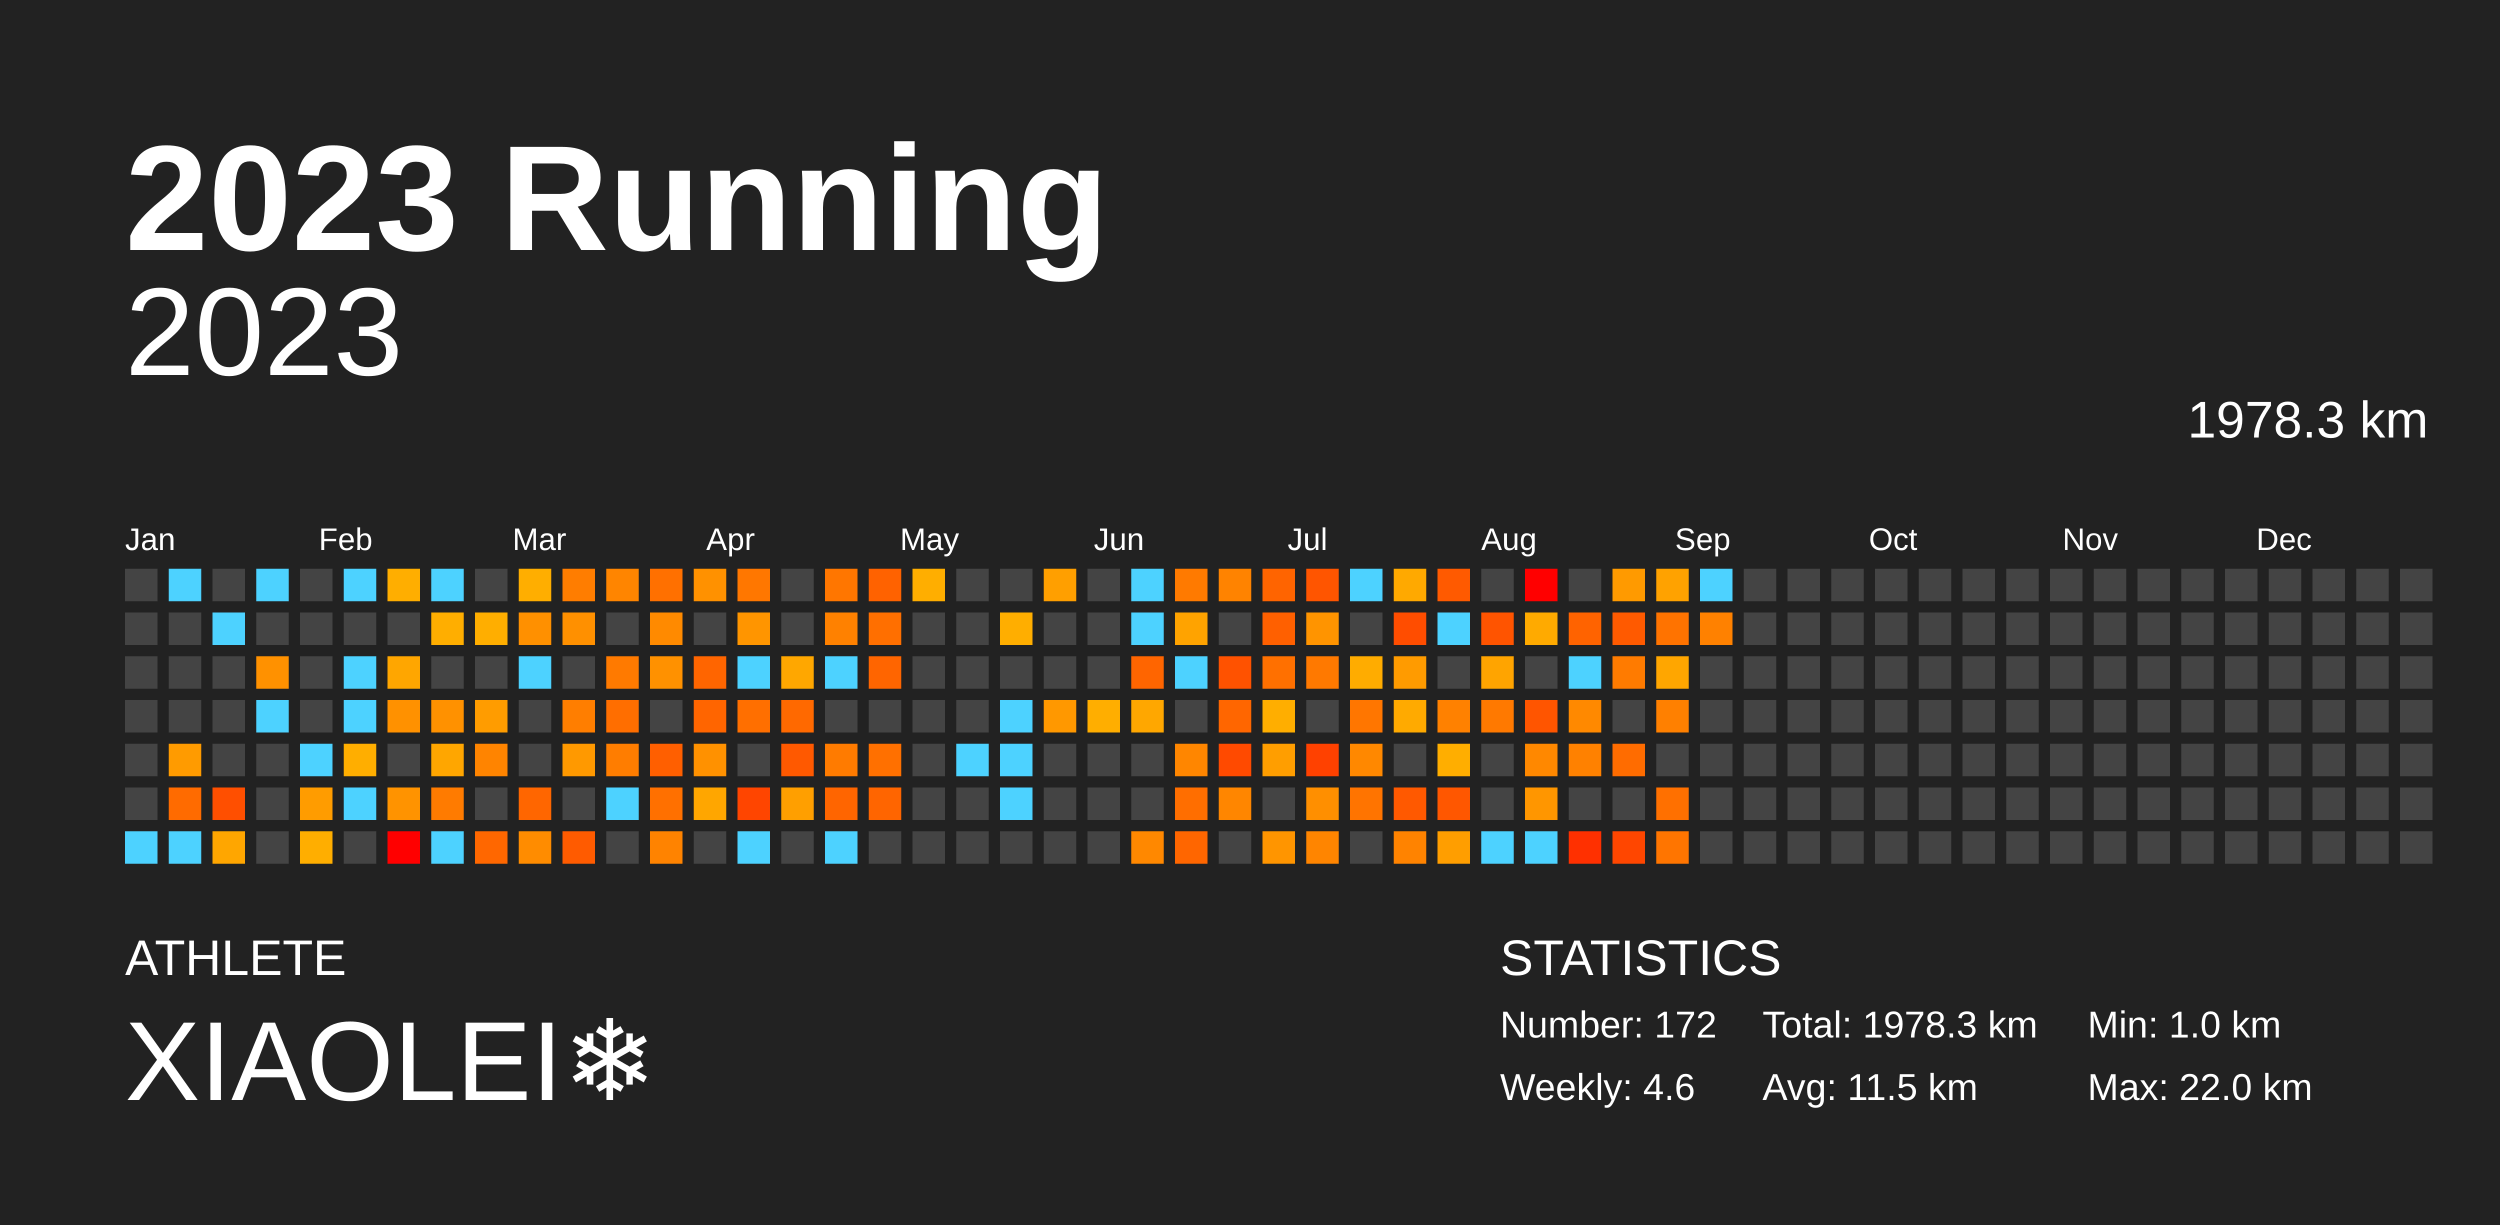
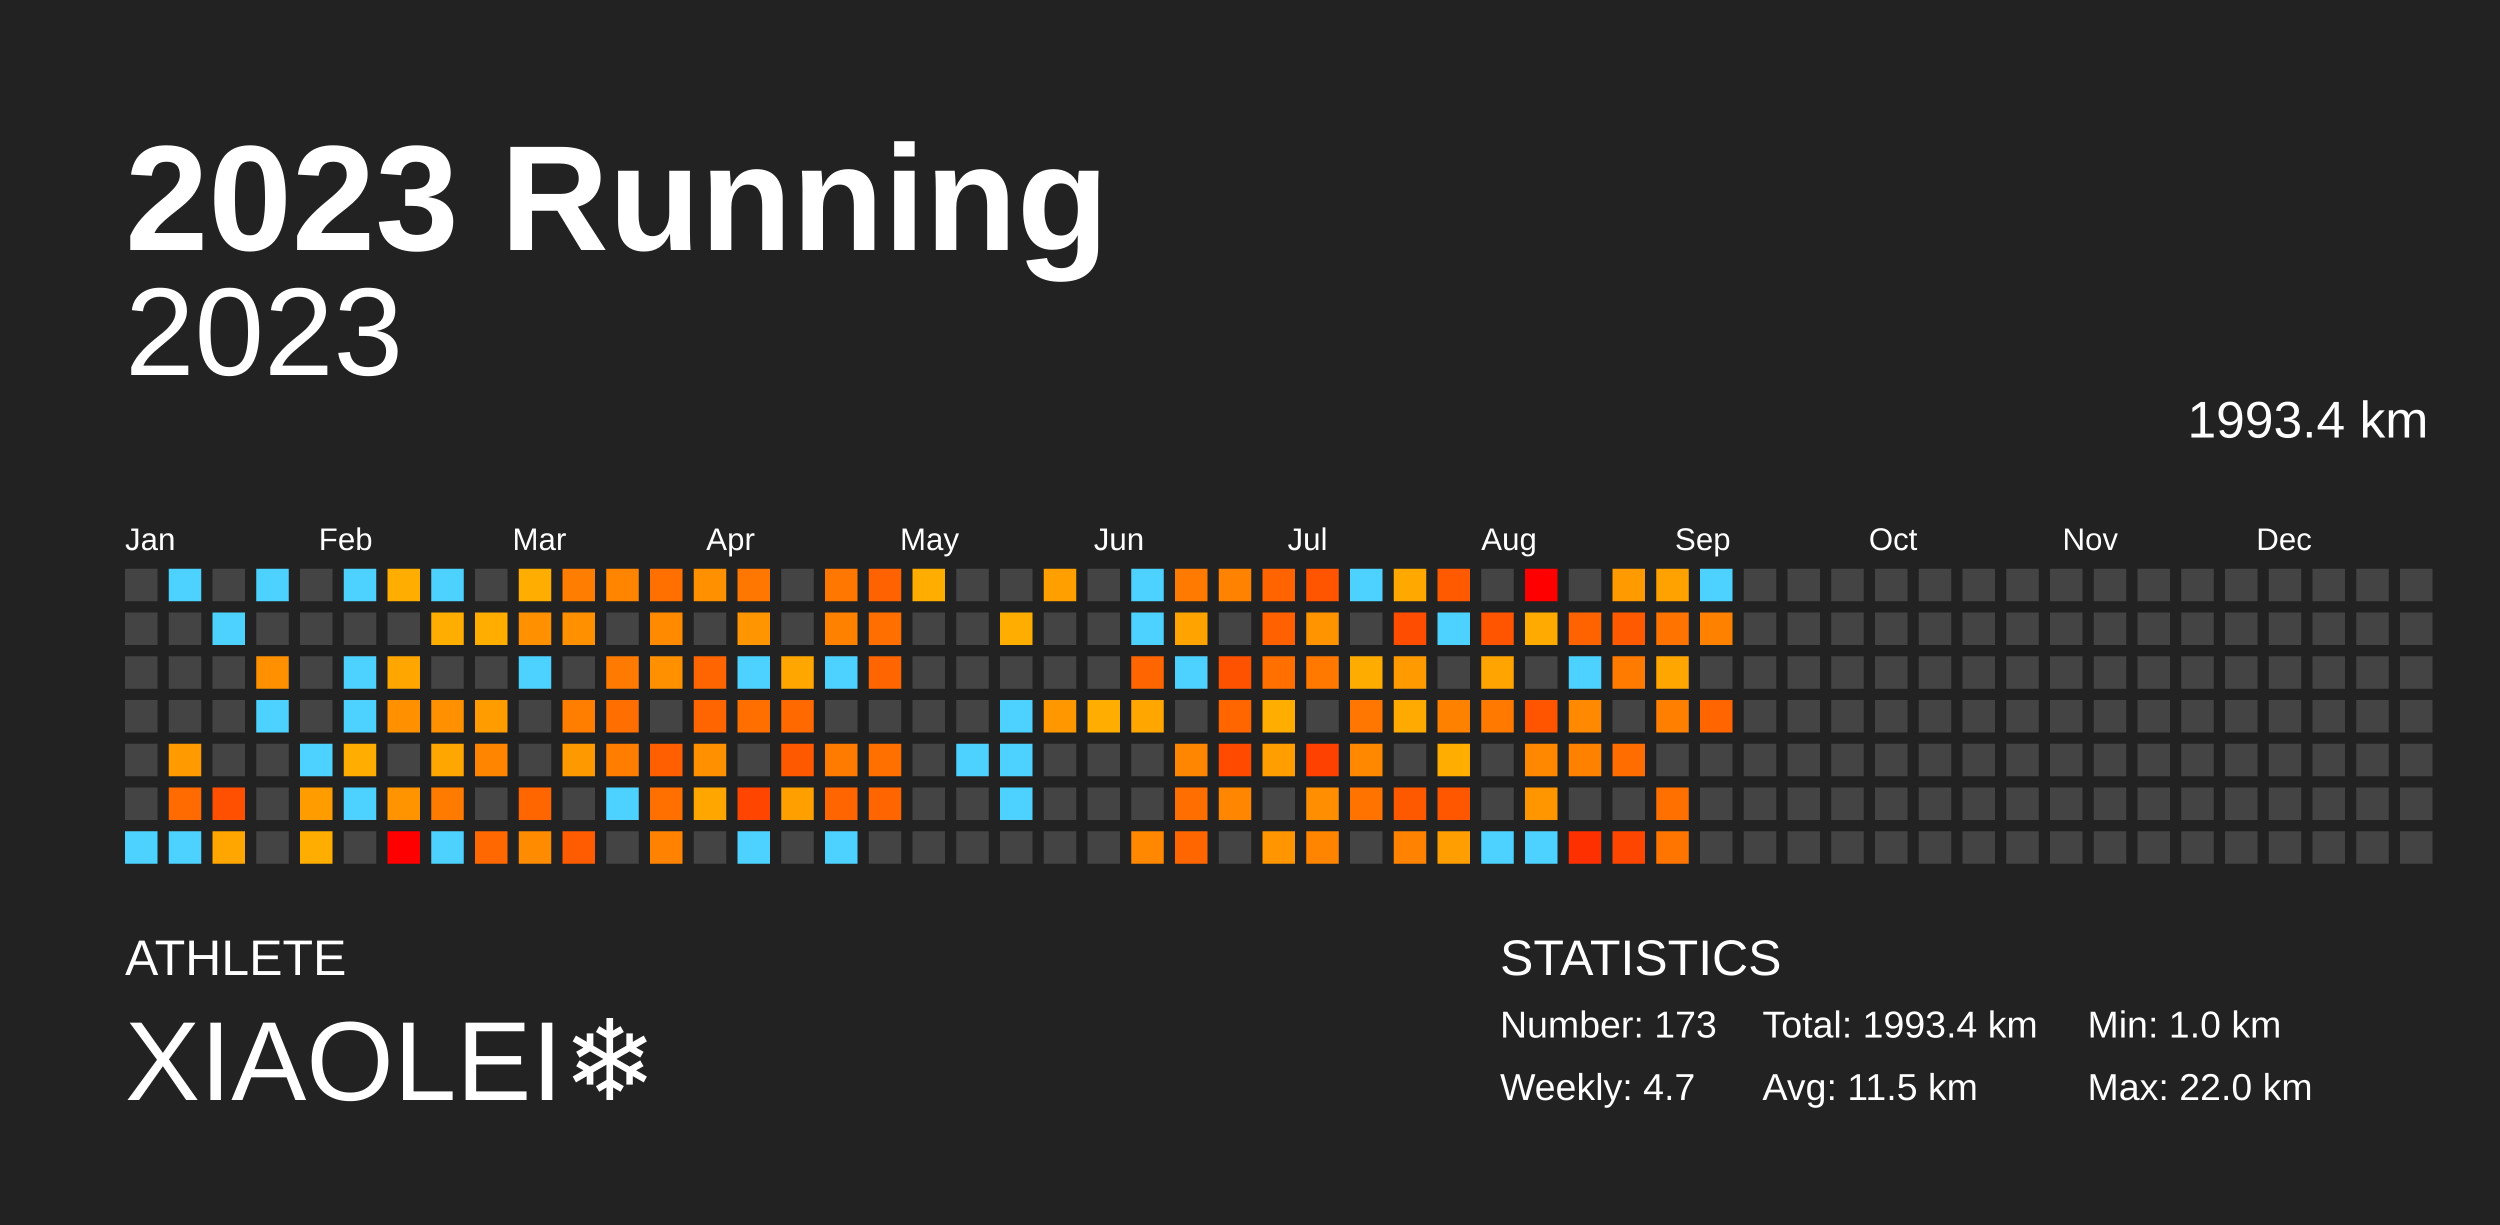
<svg xmlns="http://www.w3.org/2000/svg" baseProfile="full" height="98mm" version="1.1" viewBox="0,0,200,98" width="200mm">
  <defs />
  <rect fill="#222222" height="98" width="200" x="0" y="0" />
  <text fill="#FFFFFF" style="font-size:12px; font-family:Arial; font-weight:bold;" x="10" y="20">2023 Running</text>
  <text fill="#FFFFFF" style="font-size:4px; font-family:Arial" x="10" y="78">ATHLETE</text>
  <text fill="#FFFFFF" style="font-size:9px; font-family:Arial" x="10" y="88">XIAOLEI❄️</text>
  <text fill="#FFFFFF" style="font-size:4px; font-family:Arial" x="120" y="78">STATISTICS</text>
-   <text fill="#FFFFFF" style="font-size:3px; font-family:Arial" x="120" y="83">Number: 172</text>
-   <text fill="#FFFFFF" style="font-size:3px; font-family:Arial" x="120" y="88">Weekly: 4.6</text>
-   <text fill="#FFFFFF" style="font-size:3px; font-family:Arial" x="141" y="83">Total: 1978.3 km</text>
+   <text fill="#FFFFFF" style="font-size:3px; font-family:Arial" x="120" y="83">Number: 173</text>
+   <text fill="#FFFFFF" style="font-size:3px; font-family:Arial" x="120" y="88">Weekly: 4.7</text>
+   <text fill="#FFFFFF" style="font-size:3px; font-family:Arial" x="141" y="83">Total: 1993.4 km</text>
  <text fill="#FFFFFF" style="font-size:3px; font-family:Arial" x="141" y="88">Avg: 11.5 km</text>
  <text fill="#FFFFFF" style="font-size:3px; font-family:Arial" x="167" y="83">Min: 1.0 km</text>
  <text fill="#FFFFFF" style="font-size:3px; font-family:Arial" x="167" y="88">Max: 22.0 km</text>
  <text alignment-baseline="hanging" fill="#FFFFFF" style="font-size:10.0px; font-family:Arial;" x="10" y="30">2023</text>
-   <text alignment-baseline="hanging" fill="#FFFFFF" style="font-size:4.125px; font-family:Arial;" x="175" y="35">1978.3 km</text>
+   <text alignment-baseline="hanging" fill="#FFFFFF" style="font-size:4.125px; font-family:Arial;" x="175" y="35">1993.4 km</text>
  <text fill="#FFFFFF" style="font-size:2.5px; font-family:Arial" x="10.0" y="44">Jan</text>
  <text fill="#FFFFFF" style="font-size:2.5px; font-family:Arial" x="25.5" y="44">Feb</text>
  <text fill="#FFFFFF" style="font-size:2.5px; font-family:Arial" x="41.0" y="44">Mar</text>
  <text fill="#FFFFFF" style="font-size:2.5px; font-family:Arial" x="56.5" y="44">Apr</text>
  <text fill="#FFFFFF" style="font-size:2.5px; font-family:Arial" x="72.0" y="44">May</text>
  <text fill="#FFFFFF" style="font-size:2.5px; font-family:Arial" x="87.5" y="44">Jun</text>
  <text fill="#FFFFFF" style="font-size:2.5px; font-family:Arial" x="103.0" y="44">Jul</text>
  <text fill="#FFFFFF" style="font-size:2.5px; font-family:Arial" x="118.5" y="44">Aug</text>
  <text fill="#FFFFFF" style="font-size:2.5px; font-family:Arial" x="134.0" y="44">Sep</text>
  <text fill="#FFFFFF" style="font-size:2.5px; font-family:Arial" x="149.5" y="44">Oct</text>
  <text fill="#FFFFFF" style="font-size:2.5px; font-family:Arial" x="165.0" y="44">Nov</text>
  <text fill="#FFFFFF" style="font-size:2.5px; font-family:Arial" x="180.5" y="44">Dec</text>
  <rect fill="#444444" height="2.6" width="2.6" x="10.0" y="45.5" />
  <rect fill="#444444" height="2.6" width="2.6" x="10.0" y="49.0" />
  <rect fill="#444444" height="2.6" width="2.6" x="10.0" y="52.5" />
  <rect fill="#444444" height="2.6" width="2.6" x="10.0" y="56.0" />
  <rect fill="#444444" height="2.6" width="2.6" x="10.0" y="59.5" />
  <rect fill="#444444" height="2.6" width="2.6" x="10.0" y="63.0" />
  <rect fill="#4dd2ff" height="2.6" width="2.6" x="10.0" y="66.5" />
  <rect fill="#4dd2ff" height="2.6" width="2.6" x="13.5" y="45.5" />
  <rect fill="#444444" height="2.6" width="2.6" x="13.5" y="49.0" />
  <rect fill="#444444" height="2.6" width="2.6" x="13.5" y="52.5" />
  <rect fill="#444444" height="2.6" width="2.6" x="13.5" y="56.0" />
  <rect fill="#ff9b00" height="2.6" width="2.6" x="13.5" y="59.5" />
  <rect fill="#ff6b00" height="2.6" width="2.6" x="13.5" y="63.0" />
  <rect fill="#4dd2ff" height="2.6" width="2.6" x="13.5" y="66.5" />
  <rect fill="#444444" height="2.6" width="2.6" x="17.0" y="45.5" />
  <rect fill="#4dd2ff" height="2.6" width="2.6" x="17.0" y="49.0" />
  <rect fill="#444444" height="2.6" width="2.6" x="17.0" y="52.5" />
  <rect fill="#444444" height="2.6" width="2.6" x="17.0" y="56.0" />
  <rect fill="#444444" height="2.6" width="2.6" x="17.0" y="59.5" />
  <rect fill="#ff4f00" height="2.6" width="2.6" x="17.0" y="63.0" />
  <rect fill="#ffa600" height="2.6" width="2.6" x="17.0" y="66.5" />
  <rect fill="#4dd2ff" height="2.6" width="2.6" x="20.5" y="45.5" />
  <rect fill="#444444" height="2.6" width="2.6" x="20.5" y="49.0" />
  <rect fill="#ff9100" height="2.6" width="2.6" x="20.5" y="52.5" />
  <rect fill="#4dd2ff" height="2.6" width="2.6" x="20.5" y="56.0" />
  <rect fill="#444444" height="2.6" width="2.6" x="20.5" y="59.5" />
  <rect fill="#444444" height="2.6" width="2.6" x="20.5" y="63.0" />
  <rect fill="#444444" height="2.6" width="2.6" x="20.5" y="66.5" />
  <rect fill="#444444" height="2.6" width="2.6" x="24.0" y="45.5" />
  <rect fill="#444444" height="2.6" width="2.6" x="24.0" y="49.0" />
  <rect fill="#444444" height="2.6" width="2.6" x="24.0" y="52.5" />
  <rect fill="#444444" height="2.6" width="2.6" x="24.0" y="56.0" />
  <rect fill="#4dd2ff" height="2.6" width="2.6" x="24.0" y="59.5" />
  <rect fill="#ff9c00" height="2.6" width="2.6" x="24.0" y="63.0" />
  <rect fill="#ffae00" height="2.6" width="2.6" x="24.0" y="66.5" />
  <rect fill="#4dd2ff" height="2.6" width="2.6" x="27.5" y="45.5" />
  <rect fill="#444444" height="2.6" width="2.6" x="27.5" y="49.0" />
  <rect fill="#4dd2ff" height="2.6" width="2.6" x="27.5" y="52.5" />
  <rect fill="#4dd2ff" height="2.6" width="2.6" x="27.5" y="56.0" />
  <rect fill="#ffae00" height="2.6" width="2.6" x="27.5" y="59.5" />
  <rect fill="#4dd2ff" height="2.6" width="2.6" x="27.5" y="63.0" />
  <rect fill="#444444" height="2.6" width="2.6" x="27.5" y="66.5" />
  <rect fill="#ffae00" height="2.6" width="2.6" x="31.0" y="45.5" />
  <rect fill="#444444" height="2.6" width="2.6" x="31.0" y="49.0" />
  <rect fill="#ffa600" height="2.6" width="2.6" x="31.0" y="52.5" />
  <rect fill="#ff9100" height="2.6" width="2.6" x="31.0" y="56.0" />
  <rect fill="#444444" height="2.6" width="2.6" x="31.0" y="59.5" />
  <rect fill="#ff9300" height="2.6" width="2.6" x="31.0" y="63.0" />
  <rect fill="red" height="2.6" width="2.6" x="31.0" y="66.5" />
  <rect fill="#4dd2ff" height="2.6" width="2.6" x="34.5" y="45.5" />
  <rect fill="#ffae00" height="2.6" width="2.6" x="34.5" y="49.0" />
  <rect fill="#444444" height="2.6" width="2.6" x="34.5" y="52.5" />
  <rect fill="#ff9100" height="2.6" width="2.6" x="34.5" y="56.0" />
  <rect fill="#ffa600" height="2.6" width="2.6" x="34.5" y="59.5" />
  <rect fill="#ff7b00" height="2.6" width="2.6" x="34.5" y="63.0" />
  <rect fill="#4dd2ff" height="2.6" width="2.6" x="34.5" y="66.5" />
  <rect fill="#444444" height="2.6" width="2.6" x="38.0" y="45.5" />
  <rect fill="#ffae00" height="2.6" width="2.6" x="38.0" y="49.0" />
  <rect fill="#444444" height="2.6" width="2.6" x="38.0" y="52.5" />
  <rect fill="#ff9c00" height="2.6" width="2.6" x="38.0" y="56.0" />
  <rect fill="#ff8400" height="2.6" width="2.6" x="38.0" y="59.5" />
  <rect fill="#444444" height="2.6" width="2.6" x="38.0" y="63.0" />
  <rect fill="#ff6700" height="2.6" width="2.6" x="38.0" y="66.5" />
  <rect fill="#ffae00" height="2.6" width="2.6" x="41.5" y="45.5" />
  <rect fill="#ff9000" height="2.6" width="2.6" x="41.5" y="49.0" />
  <rect fill="#4dd2ff" height="2.6" width="2.6" x="41.5" y="52.5" />
  <rect fill="#444444" height="2.6" width="2.6" x="41.5" y="56.0" />
  <rect fill="#444444" height="2.6" width="2.6" x="41.5" y="59.5" />
  <rect fill="#ff6600" height="2.6" width="2.6" x="41.5" y="63.0" />
  <rect fill="#ff8c00" height="2.6" width="2.6" x="41.5" y="66.5" />
  <rect fill="#ff7d00" height="2.6" width="2.6" x="45.0" y="45.5" />
  <rect fill="#ff9000" height="2.6" width="2.6" x="45.0" y="49.0" />
  <rect fill="#444444" height="2.6" width="2.6" x="45.0" y="52.5" />
  <rect fill="#ff7e00" height="2.6" width="2.6" x="45.0" y="56.0" />
  <rect fill="#ff9900" height="2.6" width="2.6" x="45.0" y="59.5" />
  <rect fill="#444444" height="2.6" width="2.6" x="45.0" y="63.0" />
  <rect fill="#ff5b00" height="2.6" width="2.6" x="45.0" y="66.5" />
  <rect fill="#ff8500" height="2.6" width="2.6" x="48.5" y="45.5" />
  <rect fill="#444444" height="2.6" width="2.6" x="48.5" y="49.0" />
  <rect fill="#ff7a00" height="2.6" width="2.6" x="48.5" y="52.5" />
  <rect fill="#ff6e00" height="2.6" width="2.6" x="48.5" y="56.0" />
  <rect fill="#ff7d00" height="2.6" width="2.6" x="48.5" y="59.5" />
  <rect fill="#4dd2ff" height="2.6" width="2.6" x="48.5" y="63.0" />
  <rect fill="#444444" height="2.6" width="2.6" x="48.5" y="66.5" />
  <rect fill="#ff7000" height="2.6" width="2.6" x="52.0" y="45.5" />
  <rect fill="#ff8a00" height="2.6" width="2.6" x="52.0" y="49.0" />
  <rect fill="#ff9100" height="2.6" width="2.6" x="52.0" y="52.5" />
  <rect fill="#444444" height="2.6" width="2.6" x="52.0" y="56.0" />
  <rect fill="#ff5f00" height="2.6" width="2.6" x="52.0" y="59.5" />
  <rect fill="#ff7000" height="2.6" width="2.6" x="52.0" y="63.0" />
  <rect fill="#ff8300" height="2.6" width="2.6" x="52.0" y="66.5" />
  <rect fill="#ff9100" height="2.6" width="2.6" x="55.5" y="45.5" />
  <rect fill="#444444" height="2.6" width="2.6" x="55.5" y="49.0" />
  <rect fill="#ff6500" height="2.6" width="2.6" x="55.5" y="52.5" />
  <rect fill="#ff6500" height="2.6" width="2.6" x="55.5" y="56.0" />
  <rect fill="#ff9100" height="2.6" width="2.6" x="55.5" y="59.5" />
  <rect fill="#ffa600" height="2.6" width="2.6" x="55.5" y="63.0" />
  <rect fill="#444444" height="2.6" width="2.6" x="55.5" y="66.5" />
  <rect fill="#ff7700" height="2.6" width="2.6" x="59.0" y="45.5" />
  <rect fill="#ff9500" height="2.6" width="2.6" x="59.0" y="49.0" />
  <rect fill="#4dd2ff" height="2.6" width="2.6" x="59.0" y="52.5" />
  <rect fill="#ff6f00" height="2.6" width="2.6" x="59.0" y="56.0" />
  <rect fill="#444444" height="2.6" width="2.6" x="59.0" y="59.5" />
  <rect fill="#ff4500" height="2.6" width="2.6" x="59.0" y="63.0" />
  <rect fill="#4dd2ff" height="2.6" width="2.6" x="59.0" y="66.5" />
  <rect fill="#444444" height="2.6" width="2.6" x="62.5" y="45.5" />
  <rect fill="#444444" height="2.6" width="2.6" x="62.5" y="49.0" />
  <rect fill="#ffa700" height="2.6" width="2.6" x="62.5" y="52.5" />
  <rect fill="#ff6900" height="2.6" width="2.6" x="62.5" y="56.0" />
  <rect fill="#ff5900" height="2.6" width="2.6" x="62.5" y="59.5" />
  <rect fill="#ff9f00" height="2.6" width="2.6" x="62.5" y="63.0" />
  <rect fill="#444444" height="2.6" width="2.6" x="62.5" y="66.5" />
  <rect fill="#ff7600" height="2.6" width="2.6" x="66.0" y="45.5" />
  <rect fill="#ff8100" height="2.6" width="2.6" x="66.0" y="49.0" />
  <rect fill="#4dd2ff" height="2.6" width="2.6" x="66.0" y="52.5" />
  <rect fill="#444444" height="2.6" width="2.6" x="66.0" y="56.0" />
  <rect fill="#ff7b00" height="2.6" width="2.6" x="66.0" y="59.5" />
  <rect fill="#ff6500" height="2.6" width="2.6" x="66.0" y="63.0" />
  <rect fill="#4dd2ff" height="2.6" width="2.6" x="66.0" y="66.5" />
  <rect fill="#ff6200" height="2.6" width="2.6" x="69.5" y="45.5" />
  <rect fill="#ff6f00" height="2.6" width="2.6" x="69.5" y="49.0" />
  <rect fill="#ff6500" height="2.6" width="2.6" x="69.5" y="52.5" />
  <rect fill="#444444" height="2.6" width="2.6" x="69.5" y="56.0" />
  <rect fill="#ff7000" height="2.6" width="2.6" x="69.5" y="59.5" />
  <rect fill="#ff6500" height="2.6" width="2.6" x="69.5" y="63.0" />
  <rect fill="#444444" height="2.6" width="2.6" x="69.5" y="66.5" />
  <rect fill="#ffae00" height="2.6" width="2.6" x="73.0" y="45.5" />
  <rect fill="#444444" height="2.6" width="2.6" x="73.0" y="49.0" />
  <rect fill="#444444" height="2.6" width="2.6" x="73.0" y="52.5" />
  <rect fill="#444444" height="2.6" width="2.6" x="73.0" y="56.0" />
  <rect fill="#444444" height="2.6" width="2.6" x="73.0" y="59.5" />
  <rect fill="#444444" height="2.6" width="2.6" x="73.0" y="63.0" />
  <rect fill="#444444" height="2.6" width="2.6" x="73.0" y="66.5" />
  <rect fill="#444444" height="2.6" width="2.6" x="76.5" y="45.5" />
  <rect fill="#444444" height="2.6" width="2.6" x="76.5" y="49.0" />
  <rect fill="#444444" height="2.6" width="2.6" x="76.5" y="52.5" />
  <rect fill="#444444" height="2.6" width="2.6" x="76.5" y="56.0" />
  <rect fill="#4dd2ff" height="2.6" width="2.6" x="76.5" y="59.5" />
  <rect fill="#444444" height="2.6" width="2.6" x="76.5" y="63.0" />
  <rect fill="#444444" height="2.6" width="2.6" x="76.5" y="66.5" />
  <rect fill="#444444" height="2.6" width="2.6" x="80.0" y="45.5" />
  <rect fill="#ffae00" height="2.6" width="2.6" x="80.0" y="49.0" />
  <rect fill="#444444" height="2.6" width="2.6" x="80.0" y="52.5" />
  <rect fill="#4dd2ff" height="2.6" width="2.6" x="80.0" y="56.0" />
  <rect fill="#4dd2ff" height="2.6" width="2.6" x="80.0" y="59.5" />
  <rect fill="#4dd2ff" height="2.6" width="2.6" x="80.0" y="63.0" />
  <rect fill="#444444" height="2.6" width="2.6" x="80.0" y="66.5" />
  <rect fill="#ff9f00" height="2.6" width="2.6" x="83.5" y="45.5" />
  <rect fill="#444444" height="2.6" width="2.6" x="83.5" y="49.0" />
  <rect fill="#444444" height="2.6" width="2.6" x="83.5" y="52.5" />
  <rect fill="#ff9800" height="2.6" width="2.6" x="83.5" y="56.0" />
  <rect fill="#444444" height="2.6" width="2.6" x="83.5" y="59.5" />
  <rect fill="#444444" height="2.6" width="2.6" x="83.5" y="63.0" />
  <rect fill="#444444" height="2.6" width="2.6" x="83.5" y="66.5" />
  <rect fill="#444444" height="2.6" width="2.6" x="87.0" y="45.5" />
  <rect fill="#444444" height="2.6" width="2.6" x="87.0" y="49.0" />
  <rect fill="#444444" height="2.6" width="2.6" x="87.0" y="52.5" />
  <rect fill="#ffae00" height="2.6" width="2.6" x="87.0" y="56.0" />
  <rect fill="#444444" height="2.6" width="2.6" x="87.0" y="59.5" />
  <rect fill="#444444" height="2.6" width="2.6" x="87.0" y="63.0" />
  <rect fill="#444444" height="2.6" width="2.6" x="87.0" y="66.5" />
  <rect fill="#4dd2ff" height="2.6" width="2.6" x="90.5" y="45.5" />
  <rect fill="#4dd2ff" height="2.6" width="2.6" x="90.5" y="49.0" />
  <rect fill="#ff6500" height="2.6" width="2.6" x="90.5" y="52.5" />
  <rect fill="#ffa700" height="2.6" width="2.6" x="90.5" y="56.0" />
  <rect fill="#444444" height="2.6" width="2.6" x="90.5" y="59.5" />
  <rect fill="#444444" height="2.6" width="2.6" x="90.5" y="63.0" />
  <rect fill="#ff8800" height="2.6" width="2.6" x="90.5" y="66.5" />
  <rect fill="#ff7a00" height="2.6" width="2.6" x="94.0" y="45.5" />
  <rect fill="#ffa300" height="2.6" width="2.6" x="94.0" y="49.0" />
  <rect fill="#4dd2ff" height="2.6" width="2.6" x="94.0" y="52.5" />
  <rect fill="#444444" height="2.6" width="2.6" x="94.0" y="56.0" />
  <rect fill="#ff8600" height="2.6" width="2.6" x="94.0" y="59.5" />
  <rect fill="#ff6e00" height="2.6" width="2.6" x="94.0" y="63.0" />
  <rect fill="#ff6600" height="2.6" width="2.6" x="94.0" y="66.5" />
  <rect fill="#ff8300" height="2.6" width="2.6" x="97.5" y="45.5" />
  <rect fill="#444444" height="2.6" width="2.6" x="97.5" y="49.0" />
  <rect fill="#ff5200" height="2.6" width="2.6" x="97.5" y="52.5" />
  <rect fill="#ff6600" height="2.6" width="2.6" x="97.5" y="56.0" />
  <rect fill="#ff4a00" height="2.6" width="2.6" x="97.5" y="59.5" />
  <rect fill="#ff8600" height="2.6" width="2.6" x="97.5" y="63.0" />
  <rect fill="#444444" height="2.6" width="2.6" x="97.5" y="66.5" />
  <rect fill="#ff6400" height="2.6" width="2.6" x="101.0" y="45.5" />
  <rect fill="#ff6000" height="2.6" width="2.6" x="101.0" y="49.0" />
  <rect fill="#ff7000" height="2.6" width="2.6" x="101.0" y="52.5" />
  <rect fill="#ffae00" height="2.6" width="2.6" x="101.0" y="56.0" />
  <rect fill="#ff9e00" height="2.6" width="2.6" x="101.0" y="59.5" />
  <rect fill="#444444" height="2.6" width="2.6" x="101.0" y="63.0" />
  <rect fill="#ff9500" height="2.6" width="2.6" x="101.0" y="66.5" />
  <rect fill="#ff5500" height="2.6" width="2.6" x="104.5" y="45.5" />
  <rect fill="#ff9400" height="2.6" width="2.6" x="104.5" y="49.0" />
  <rect fill="#ff7900" height="2.6" width="2.6" x="104.5" y="52.5" />
  <rect fill="#444444" height="2.6" width="2.6" x="104.5" y="56.0" />
  <rect fill="#ff4100" height="2.6" width="2.6" x="104.5" y="59.5" />
  <rect fill="#ff8f00" height="2.6" width="2.6" x="104.5" y="63.0" />
  <rect fill="#ff8500" height="2.6" width="2.6" x="104.5" y="66.5" />
  <rect fill="#4dd2ff" height="2.6" width="2.6" x="108.0" y="45.5" />
  <rect fill="#444444" height="2.6" width="2.6" x="108.0" y="49.0" />
  <rect fill="#ffac00" height="2.6" width="2.6" x="108.0" y="52.5" />
  <rect fill="#ff7600" height="2.6" width="2.6" x="108.0" y="56.0" />
  <rect fill="#ff8800" height="2.6" width="2.6" x="108.0" y="59.5" />
  <rect fill="#ff7400" height="2.6" width="2.6" x="108.0" y="63.0" />
  <rect fill="#444444" height="2.6" width="2.6" x="108.0" y="66.5" />
  <rect fill="#ffa900" height="2.6" width="2.6" x="111.5" y="45.5" />
  <rect fill="#ff4d00" height="2.6" width="2.6" x="111.5" y="49.0" />
  <rect fill="#ff9b00" height="2.6" width="2.6" x="111.5" y="52.5" />
  <rect fill="#ffaa00" height="2.6" width="2.6" x="111.5" y="56.0" />
  <rect fill="#444444" height="2.6" width="2.6" x="111.5" y="59.5" />
  <rect fill="#ff5900" height="2.6" width="2.6" x="111.5" y="63.0" />
  <rect fill="#ff8300" height="2.6" width="2.6" x="111.5" y="66.5" />
  <rect fill="#ff5a00" height="2.6" width="2.6" x="115.0" y="45.5" />
  <rect fill="#4dd2ff" height="2.6" width="2.6" x="115.0" y="49.0" />
  <rect fill="#444444" height="2.6" width="2.6" x="115.0" y="52.5" />
  <rect fill="#ff8100" height="2.6" width="2.6" x="115.0" y="56.0" />
  <rect fill="#ffae00" height="2.6" width="2.6" x="115.0" y="59.5" />
  <rect fill="#ff5700" height="2.6" width="2.6" x="115.0" y="63.0" />
  <rect fill="#ff9e00" height="2.6" width="2.6" x="115.0" y="66.5" />
  <rect fill="#444444" height="2.6" width="2.6" x="118.5" y="45.5" />
  <rect fill="#ff5400" height="2.6" width="2.6" x="118.5" y="49.0" />
  <rect fill="#ffa400" height="2.6" width="2.6" x="118.5" y="52.5" />
  <rect fill="#ff7900" height="2.6" width="2.6" x="118.5" y="56.0" />
  <rect fill="#444444" height="2.6" width="2.6" x="118.5" y="59.5" />
  <rect fill="#444444" height="2.6" width="2.6" x="118.5" y="63.0" />
  <rect fill="#4dd2ff" height="2.6" width="2.6" x="118.5" y="66.5" />
  <rect fill="red" height="2.6" width="2.6" x="122.0" y="45.5" />
  <rect fill="#ffaa00" height="2.6" width="2.6" x="122.0" y="49.0" />
  <rect fill="#444444" height="2.6" width="2.6" x="122.0" y="52.5" />
  <rect fill="#ff5500" height="2.6" width="2.6" x="122.0" y="56.0" />
  <rect fill="#ff8800" height="2.6" width="2.6" x="122.0" y="59.5" />
  <rect fill="#ff9600" height="2.6" width="2.6" x="122.0" y="63.0" />
  <rect fill="#4dd2ff" height="2.6" width="2.6" x="122.0" y="66.5" />
  <rect fill="#444444" height="2.6" width="2.6" x="125.5" y="45.5" />
  <rect fill="#ff6300" height="2.6" width="2.6" x="125.5" y="49.0" />
  <rect fill="#4dd2ff" height="2.6" width="2.6" x="125.5" y="52.5" />
  <rect fill="#ff8900" height="2.6" width="2.6" x="125.5" y="56.0" />
  <rect fill="#ff8100" height="2.6" width="2.6" x="125.5" y="59.5" />
  <rect fill="#444444" height="2.6" width="2.6" x="125.5" y="63.0" />
  <rect fill="#ff3000" height="2.6" width="2.6" x="125.5" y="66.5" />
  <rect fill="#ff9a00" height="2.6" width="2.6" x="129.0" y="45.5" />
  <rect fill="#ff5a00" height="2.6" width="2.6" x="129.0" y="49.0" />
  <rect fill="#ff7b00" height="2.6" width="2.6" x="129.0" y="52.5" />
  <rect fill="#444444" height="2.6" width="2.6" x="129.0" y="56.0" />
  <rect fill="#ff6c00" height="2.6" width="2.6" x="129.0" y="59.5" />
  <rect fill="#444444" height="2.6" width="2.6" x="129.0" y="63.0" />
  <rect fill="#ff4600" height="2.6" width="2.6" x="129.0" y="66.5" />
  <rect fill="#ffa200" height="2.6" width="2.6" x="132.5" y="45.5" />
  <rect fill="#ff7300" height="2.6" width="2.6" x="132.5" y="49.0" />
  <rect fill="#ffa600" height="2.6" width="2.6" x="132.5" y="52.5" />
  <rect fill="#ff8000" height="2.6" width="2.6" x="132.5" y="56.0" />
  <rect fill="#444444" height="2.6" width="2.6" x="132.5" y="59.5" />
  <rect fill="#ff7000" height="2.6" width="2.6" x="132.5" y="63.0" />
  <rect fill="#ff7500" height="2.6" width="2.6" x="132.5" y="66.5" />
  <rect fill="#4dd2ff" height="2.6" width="2.6" x="136.0" y="45.5" />
  <rect fill="#ff8100" height="2.6" width="2.6" x="136.0" y="49.0" />
  <rect fill="#444444" height="2.6" width="2.6" x="136.0" y="52.5" />
-   <rect fill="#444444" height="2.6" width="2.6" x="136.0" y="56.0" />
+   <rect fill="#ff6500" height="2.6" width="2.6" x="136.0" y="56.0" />
  <rect fill="#444444" height="2.6" width="2.6" x="136.0" y="59.5" />
  <rect fill="#444444" height="2.6" width="2.6" x="136.0" y="63.0" />
  <rect fill="#444444" height="2.6" width="2.6" x="136.0" y="66.5" />
  <rect fill="#444444" height="2.6" width="2.6" x="139.5" y="45.5" />
  <rect fill="#444444" height="2.6" width="2.6" x="139.5" y="49.0" />
  <rect fill="#444444" height="2.6" width="2.6" x="139.5" y="52.5" />
  <rect fill="#444444" height="2.6" width="2.6" x="139.5" y="56.0" />
  <rect fill="#444444" height="2.6" width="2.6" x="139.5" y="59.5" />
  <rect fill="#444444" height="2.6" width="2.6" x="139.5" y="63.0" />
  <rect fill="#444444" height="2.6" width="2.6" x="139.5" y="66.5" />
  <rect fill="#444444" height="2.6" width="2.6" x="143.0" y="45.5" />
  <rect fill="#444444" height="2.6" width="2.6" x="143.0" y="49.0" />
  <rect fill="#444444" height="2.6" width="2.6" x="143.0" y="52.5" />
  <rect fill="#444444" height="2.6" width="2.6" x="143.0" y="56.0" />
  <rect fill="#444444" height="2.6" width="2.6" x="143.0" y="59.5" />
  <rect fill="#444444" height="2.6" width="2.6" x="143.0" y="63.0" />
  <rect fill="#444444" height="2.6" width="2.6" x="143.0" y="66.5" />
  <rect fill="#444444" height="2.6" width="2.6" x="146.5" y="45.5" />
  <rect fill="#444444" height="2.6" width="2.6" x="146.5" y="49.0" />
  <rect fill="#444444" height="2.6" width="2.6" x="146.5" y="52.5" />
  <rect fill="#444444" height="2.6" width="2.6" x="146.5" y="56.0" />
  <rect fill="#444444" height="2.6" width="2.6" x="146.5" y="59.5" />
  <rect fill="#444444" height="2.6" width="2.6" x="146.5" y="63.0" />
  <rect fill="#444444" height="2.6" width="2.6" x="146.5" y="66.5" />
  <rect fill="#444444" height="2.6" width="2.6" x="150.0" y="45.5" />
  <rect fill="#444444" height="2.6" width="2.6" x="150.0" y="49.0" />
  <rect fill="#444444" height="2.6" width="2.6" x="150.0" y="52.5" />
  <rect fill="#444444" height="2.6" width="2.6" x="150.0" y="56.0" />
  <rect fill="#444444" height="2.6" width="2.6" x="150.0" y="59.5" />
  <rect fill="#444444" height="2.6" width="2.6" x="150.0" y="63.0" />
  <rect fill="#444444" height="2.6" width="2.6" x="150.0" y="66.5" />
  <rect fill="#444444" height="2.6" width="2.6" x="153.5" y="45.5" />
  <rect fill="#444444" height="2.6" width="2.6" x="153.5" y="49.0" />
  <rect fill="#444444" height="2.6" width="2.6" x="153.5" y="52.5" />
  <rect fill="#444444" height="2.6" width="2.6" x="153.5" y="56.0" />
  <rect fill="#444444" height="2.6" width="2.6" x="153.5" y="59.5" />
  <rect fill="#444444" height="2.6" width="2.6" x="153.5" y="63.0" />
  <rect fill="#444444" height="2.6" width="2.6" x="153.5" y="66.5" />
  <rect fill="#444444" height="2.6" width="2.6" x="157.0" y="45.5" />
  <rect fill="#444444" height="2.6" width="2.6" x="157.0" y="49.0" />
  <rect fill="#444444" height="2.6" width="2.6" x="157.0" y="52.5" />
  <rect fill="#444444" height="2.6" width="2.6" x="157.0" y="56.0" />
  <rect fill="#444444" height="2.6" width="2.6" x="157.0" y="59.5" />
  <rect fill="#444444" height="2.6" width="2.6" x="157.0" y="63.0" />
  <rect fill="#444444" height="2.6" width="2.6" x="157.0" y="66.5" />
  <rect fill="#444444" height="2.6" width="2.6" x="160.5" y="45.5" />
  <rect fill="#444444" height="2.6" width="2.6" x="160.5" y="49.0" />
  <rect fill="#444444" height="2.6" width="2.6" x="160.5" y="52.5" />
  <rect fill="#444444" height="2.6" width="2.6" x="160.5" y="56.0" />
  <rect fill="#444444" height="2.6" width="2.6" x="160.5" y="59.5" />
  <rect fill="#444444" height="2.6" width="2.6" x="160.5" y="63.0" />
  <rect fill="#444444" height="2.6" width="2.6" x="160.5" y="66.5" />
  <rect fill="#444444" height="2.6" width="2.6" x="164.0" y="45.5" />
  <rect fill="#444444" height="2.6" width="2.6" x="164.0" y="49.0" />
  <rect fill="#444444" height="2.6" width="2.6" x="164.0" y="52.5" />
  <rect fill="#444444" height="2.6" width="2.6" x="164.0" y="56.0" />
  <rect fill="#444444" height="2.6" width="2.6" x="164.0" y="59.5" />
  <rect fill="#444444" height="2.6" width="2.6" x="164.0" y="63.0" />
  <rect fill="#444444" height="2.6" width="2.6" x="164.0" y="66.5" />
  <rect fill="#444444" height="2.6" width="2.6" x="167.5" y="45.5" />
  <rect fill="#444444" height="2.6" width="2.6" x="167.5" y="49.0" />
  <rect fill="#444444" height="2.6" width="2.6" x="167.5" y="52.5" />
  <rect fill="#444444" height="2.6" width="2.6" x="167.5" y="56.0" />
  <rect fill="#444444" height="2.6" width="2.6" x="167.5" y="59.5" />
  <rect fill="#444444" height="2.6" width="2.6" x="167.5" y="63.0" />
  <rect fill="#444444" height="2.6" width="2.6" x="167.5" y="66.5" />
  <rect fill="#444444" height="2.6" width="2.6" x="171.0" y="45.5" />
  <rect fill="#444444" height="2.6" width="2.6" x="171.0" y="49.0" />
  <rect fill="#444444" height="2.6" width="2.6" x="171.0" y="52.5" />
  <rect fill="#444444" height="2.6" width="2.6" x="171.0" y="56.0" />
  <rect fill="#444444" height="2.6" width="2.6" x="171.0" y="59.5" />
  <rect fill="#444444" height="2.6" width="2.6" x="171.0" y="63.0" />
  <rect fill="#444444" height="2.6" width="2.6" x="171.0" y="66.5" />
  <rect fill="#444444" height="2.6" width="2.6" x="174.5" y="45.5" />
  <rect fill="#444444" height="2.6" width="2.6" x="174.5" y="49.0" />
  <rect fill="#444444" height="2.6" width="2.6" x="174.5" y="52.5" />
  <rect fill="#444444" height="2.6" width="2.6" x="174.5" y="56.0" />
  <rect fill="#444444" height="2.6" width="2.6" x="174.5" y="59.5" />
  <rect fill="#444444" height="2.6" width="2.6" x="174.5" y="63.0" />
  <rect fill="#444444" height="2.6" width="2.6" x="174.5" y="66.5" />
  <rect fill="#444444" height="2.6" width="2.6" x="178.0" y="45.5" />
  <rect fill="#444444" height="2.6" width="2.6" x="178.0" y="49.0" />
  <rect fill="#444444" height="2.6" width="2.6" x="178.0" y="52.5" />
  <rect fill="#444444" height="2.6" width="2.6" x="178.0" y="56.0" />
  <rect fill="#444444" height="2.6" width="2.6" x="178.0" y="59.5" />
  <rect fill="#444444" height="2.6" width="2.6" x="178.0" y="63.0" />
  <rect fill="#444444" height="2.6" width="2.6" x="178.0" y="66.5" />
  <rect fill="#444444" height="2.6" width="2.6" x="181.5" y="45.5" />
  <rect fill="#444444" height="2.6" width="2.6" x="181.5" y="49.0" />
  <rect fill="#444444" height="2.6" width="2.6" x="181.5" y="52.5" />
  <rect fill="#444444" height="2.6" width="2.6" x="181.5" y="56.0" />
  <rect fill="#444444" height="2.6" width="2.6" x="181.5" y="59.5" />
  <rect fill="#444444" height="2.6" width="2.6" x="181.5" y="63.0" />
  <rect fill="#444444" height="2.6" width="2.6" x="181.5" y="66.5" />
  <rect fill="#444444" height="2.6" width="2.6" x="185.0" y="45.5" />
  <rect fill="#444444" height="2.6" width="2.6" x="185.0" y="49.0" />
  <rect fill="#444444" height="2.6" width="2.6" x="185.0" y="52.5" />
  <rect fill="#444444" height="2.6" width="2.6" x="185.0" y="56.0" />
  <rect fill="#444444" height="2.6" width="2.6" x="185.0" y="59.5" />
  <rect fill="#444444" height="2.6" width="2.6" x="185.0" y="63.0" />
  <rect fill="#444444" height="2.6" width="2.6" x="185.0" y="66.5" />
  <rect fill="#444444" height="2.6" width="2.6" x="188.5" y="45.5" />
  <rect fill="#444444" height="2.6" width="2.6" x="188.5" y="49.0" />
  <rect fill="#444444" height="2.6" width="2.6" x="188.5" y="52.5" />
  <rect fill="#444444" height="2.6" width="2.6" x="188.5" y="56.0" />
  <rect fill="#444444" height="2.6" width="2.6" x="188.5" y="59.5" />
  <rect fill="#444444" height="2.6" width="2.6" x="188.5" y="63.0" />
  <rect fill="#444444" height="2.6" width="2.6" x="188.5" y="66.5" />
  <rect fill="#444444" height="2.6" width="2.6" x="192.0" y="45.5" />
  <rect fill="#444444" height="2.6" width="2.6" x="192.0" y="49.0" />
  <rect fill="#444444" height="2.6" width="2.6" x="192.0" y="52.5" />
  <rect fill="#444444" height="2.6" width="2.6" x="192.0" y="56.0" />
  <rect fill="#444444" height="2.6" width="2.6" x="192.0" y="59.5" />
  <rect fill="#444444" height="2.6" width="2.6" x="192.0" y="63.0" />
  <rect fill="#444444" height="2.6" width="2.6" x="192.0" y="66.5" />
</svg>
